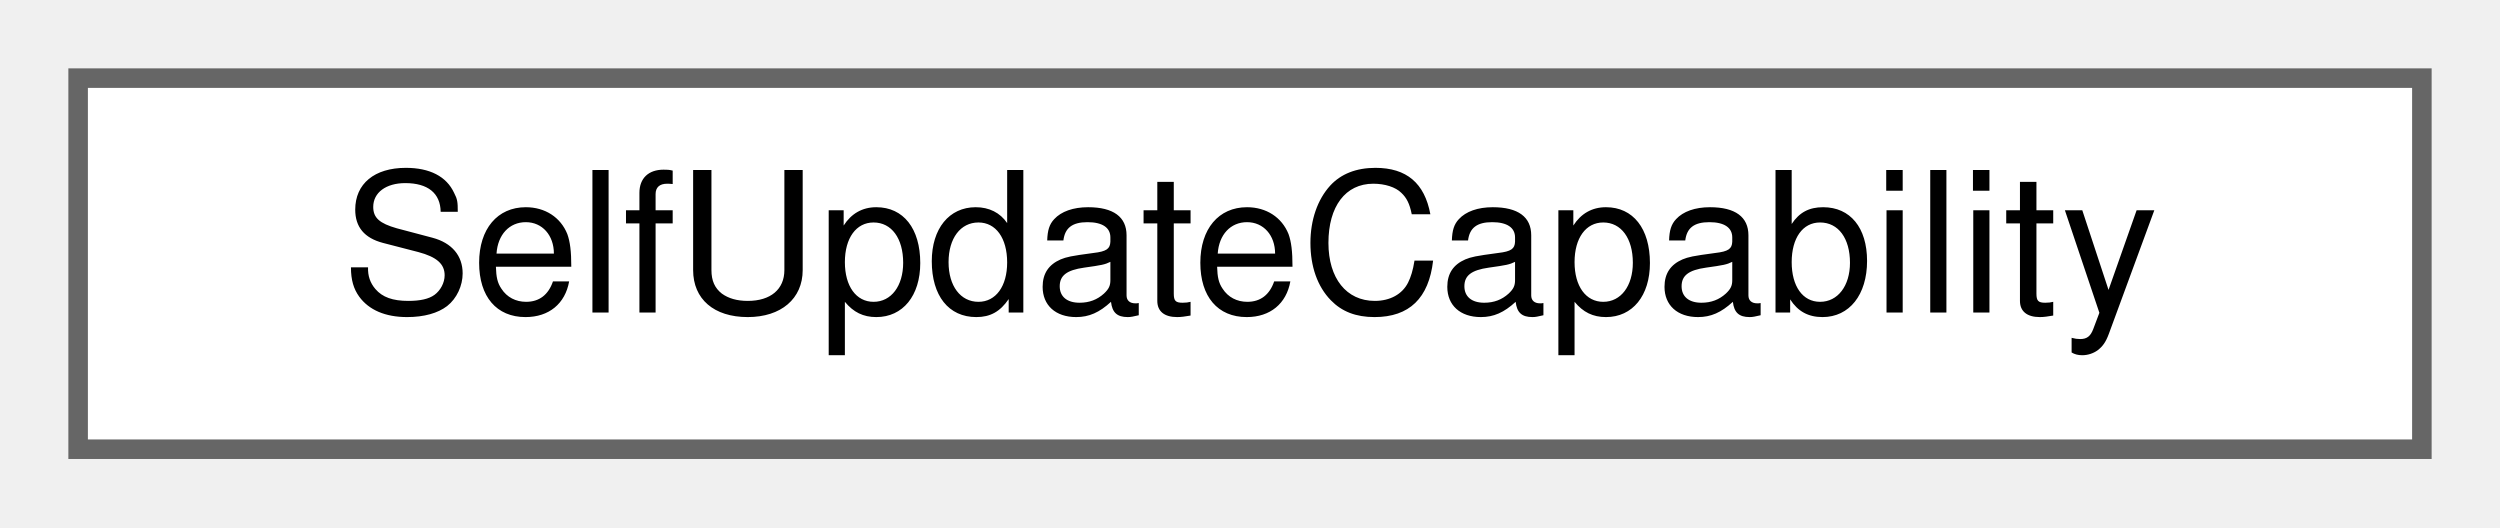
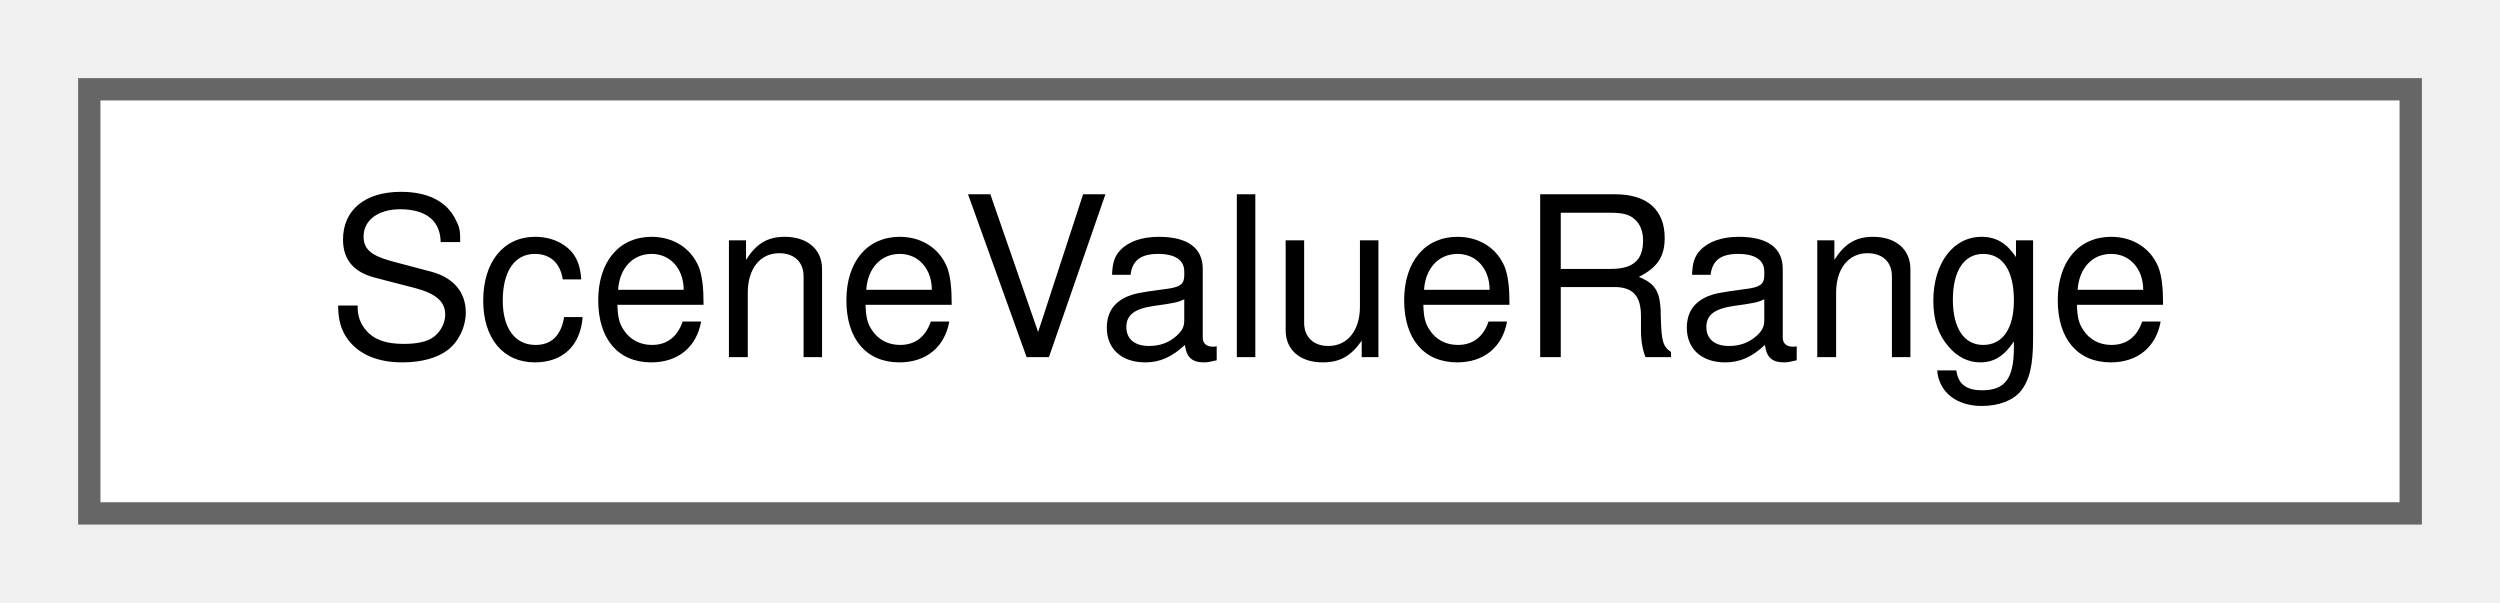
- <svg xmlns="http://www.w3.org/2000/svg" xmlns:xlink="http://www.w3.org/1999/xlink" width="128pt" height="27pt" viewBox="0.00 0.00 128.00 27.00">
+ <svg xmlns="http://www.w3.org/2000/svg" xmlns:xlink="http://www.w3.org/1999/xlink" width="112pt" height="27pt" viewBox="0.00 0.00 112.00 27.00">
  <g id="graph0" class="graph" transform="scale(1 1) rotate(0) translate(4 23)">
    <g id="Node000000" class="node">
      <g id="a_Node000000">
-         <a xlink:href="struct_self_update_capability.html" target="_top" xlink:title="Whether the running copy can update itself, and the paths an update uses.">
-           <polygon fill="white" stroke="#666666" points="120,-19 0,-19 0,0 120,0 120,-19" />
-           <text text-anchor="middle" x="60" y="-7" font-family="Helvetica,sans-Serif" font-size="10.00">SelfUpdateCapability</text>
+         <a xlink:href="struct_scene_value_range.html" target="_top" xlink:title=" ">
+           <polygon fill="white" stroke="#666666" points="104,-19 0,-19 0,0 104,0 104,-19" />
+           <text text-anchor="middle" x="52" y="-7" font-family="Helvetica,sans-Serif" font-size="10.00">SceneValueRange</text>
        </a>
      </g>
    </g>
  </g>
</svg>
